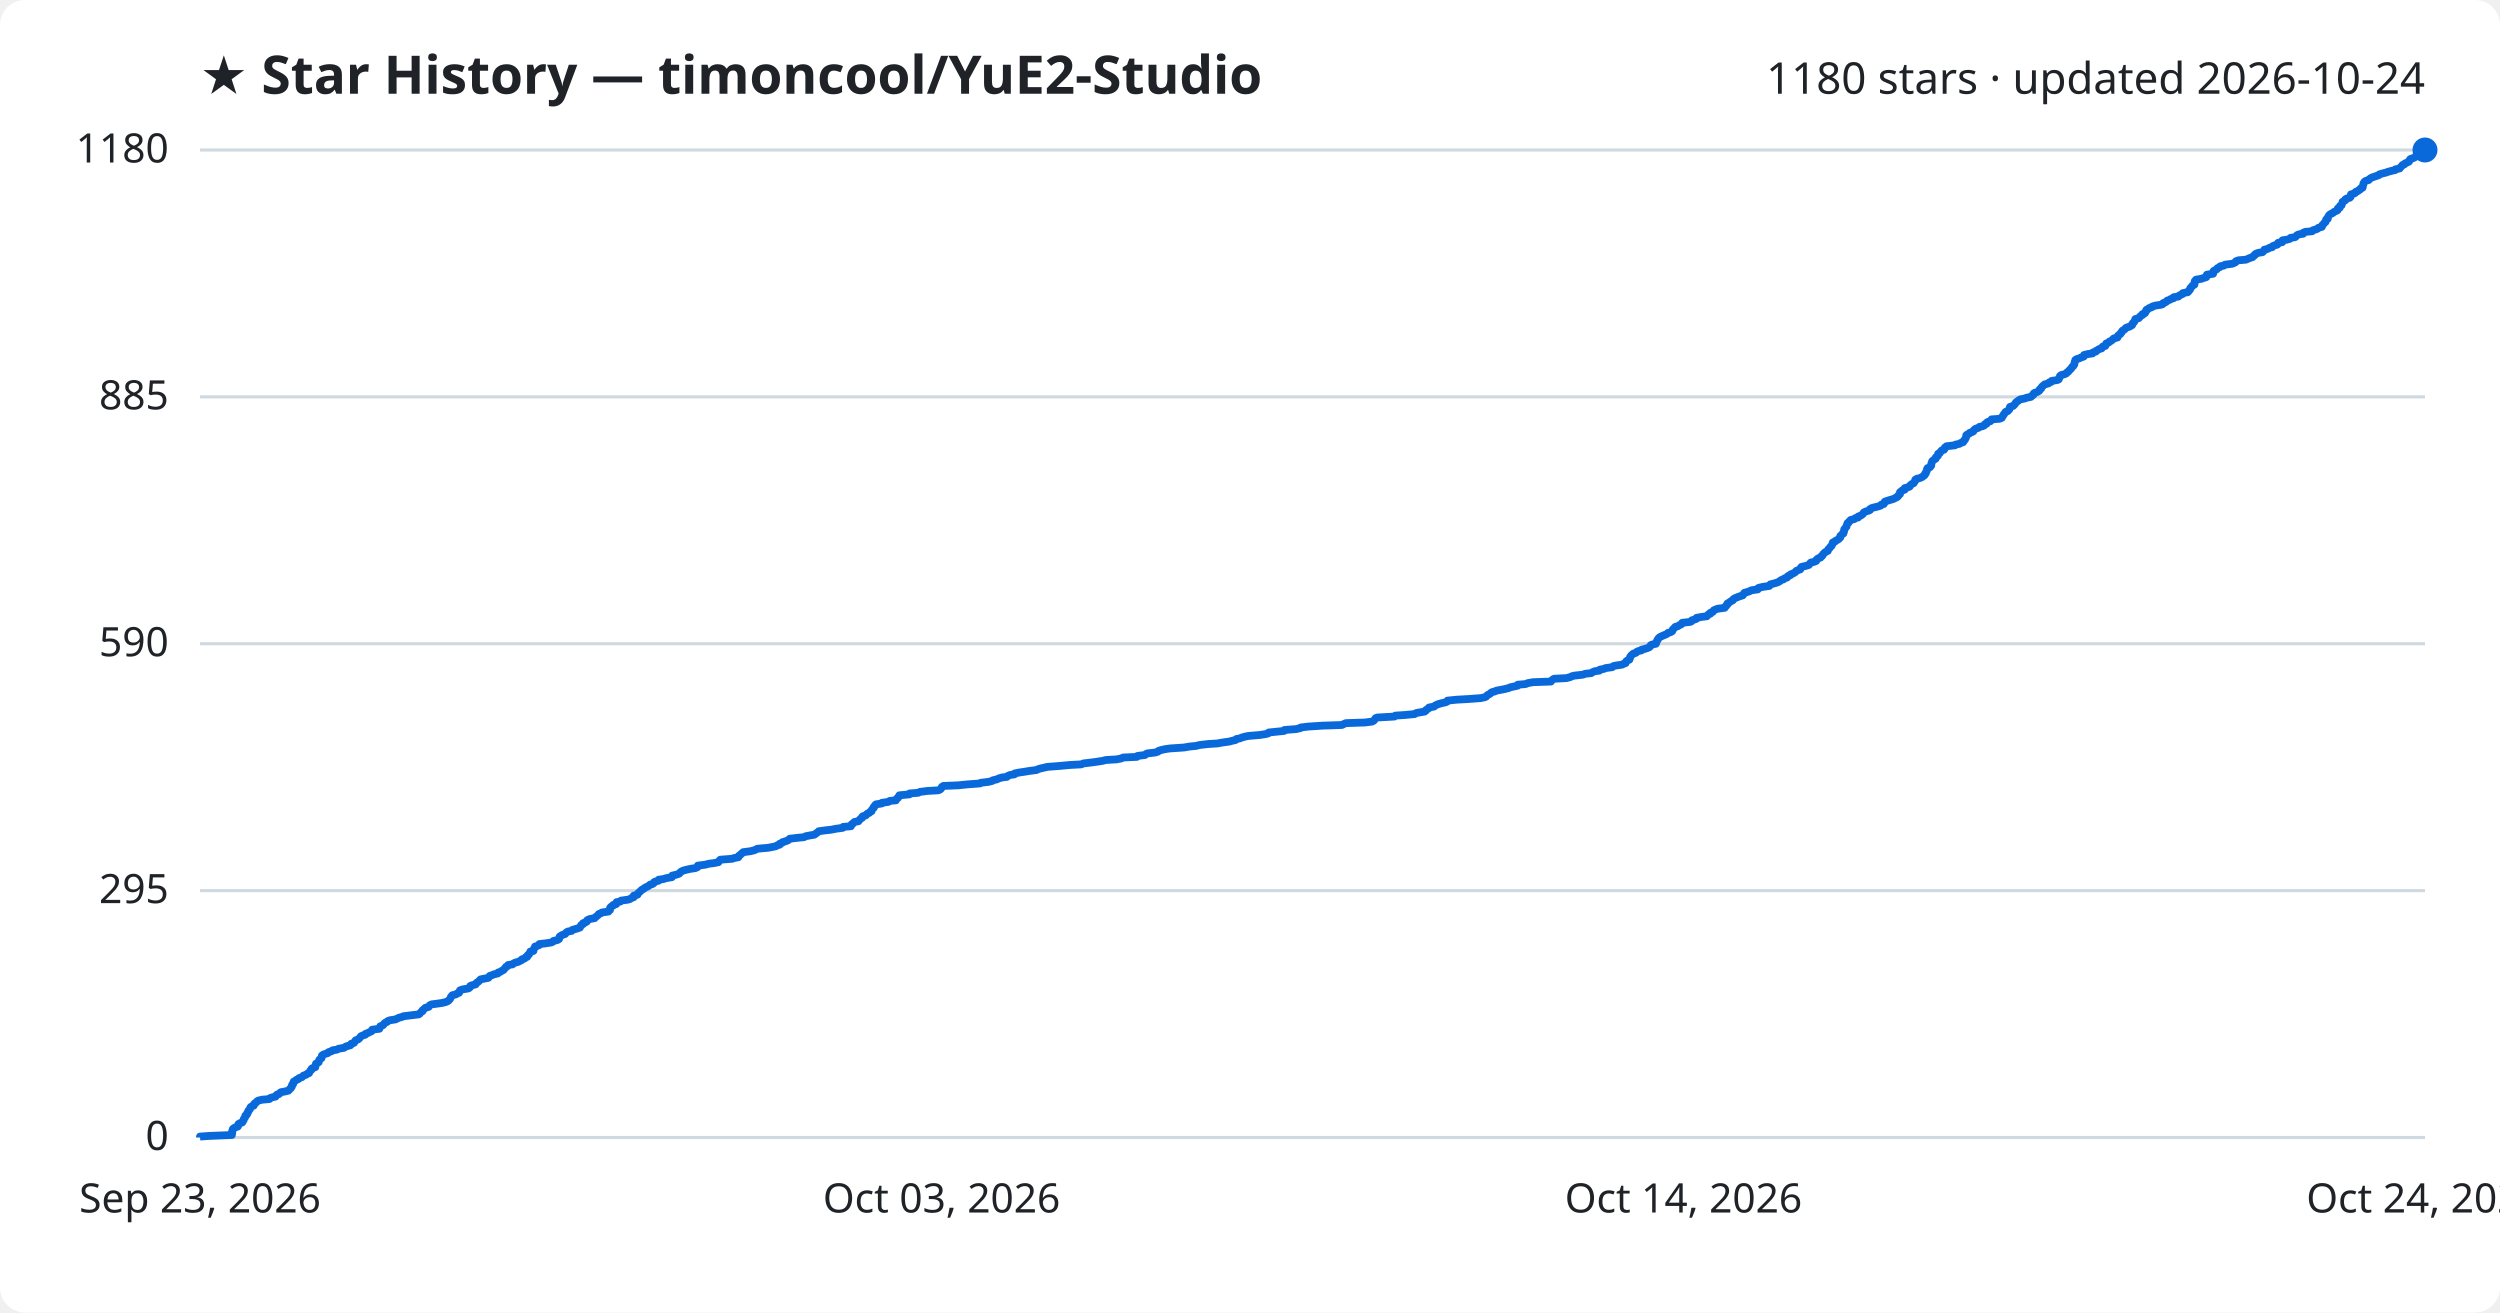
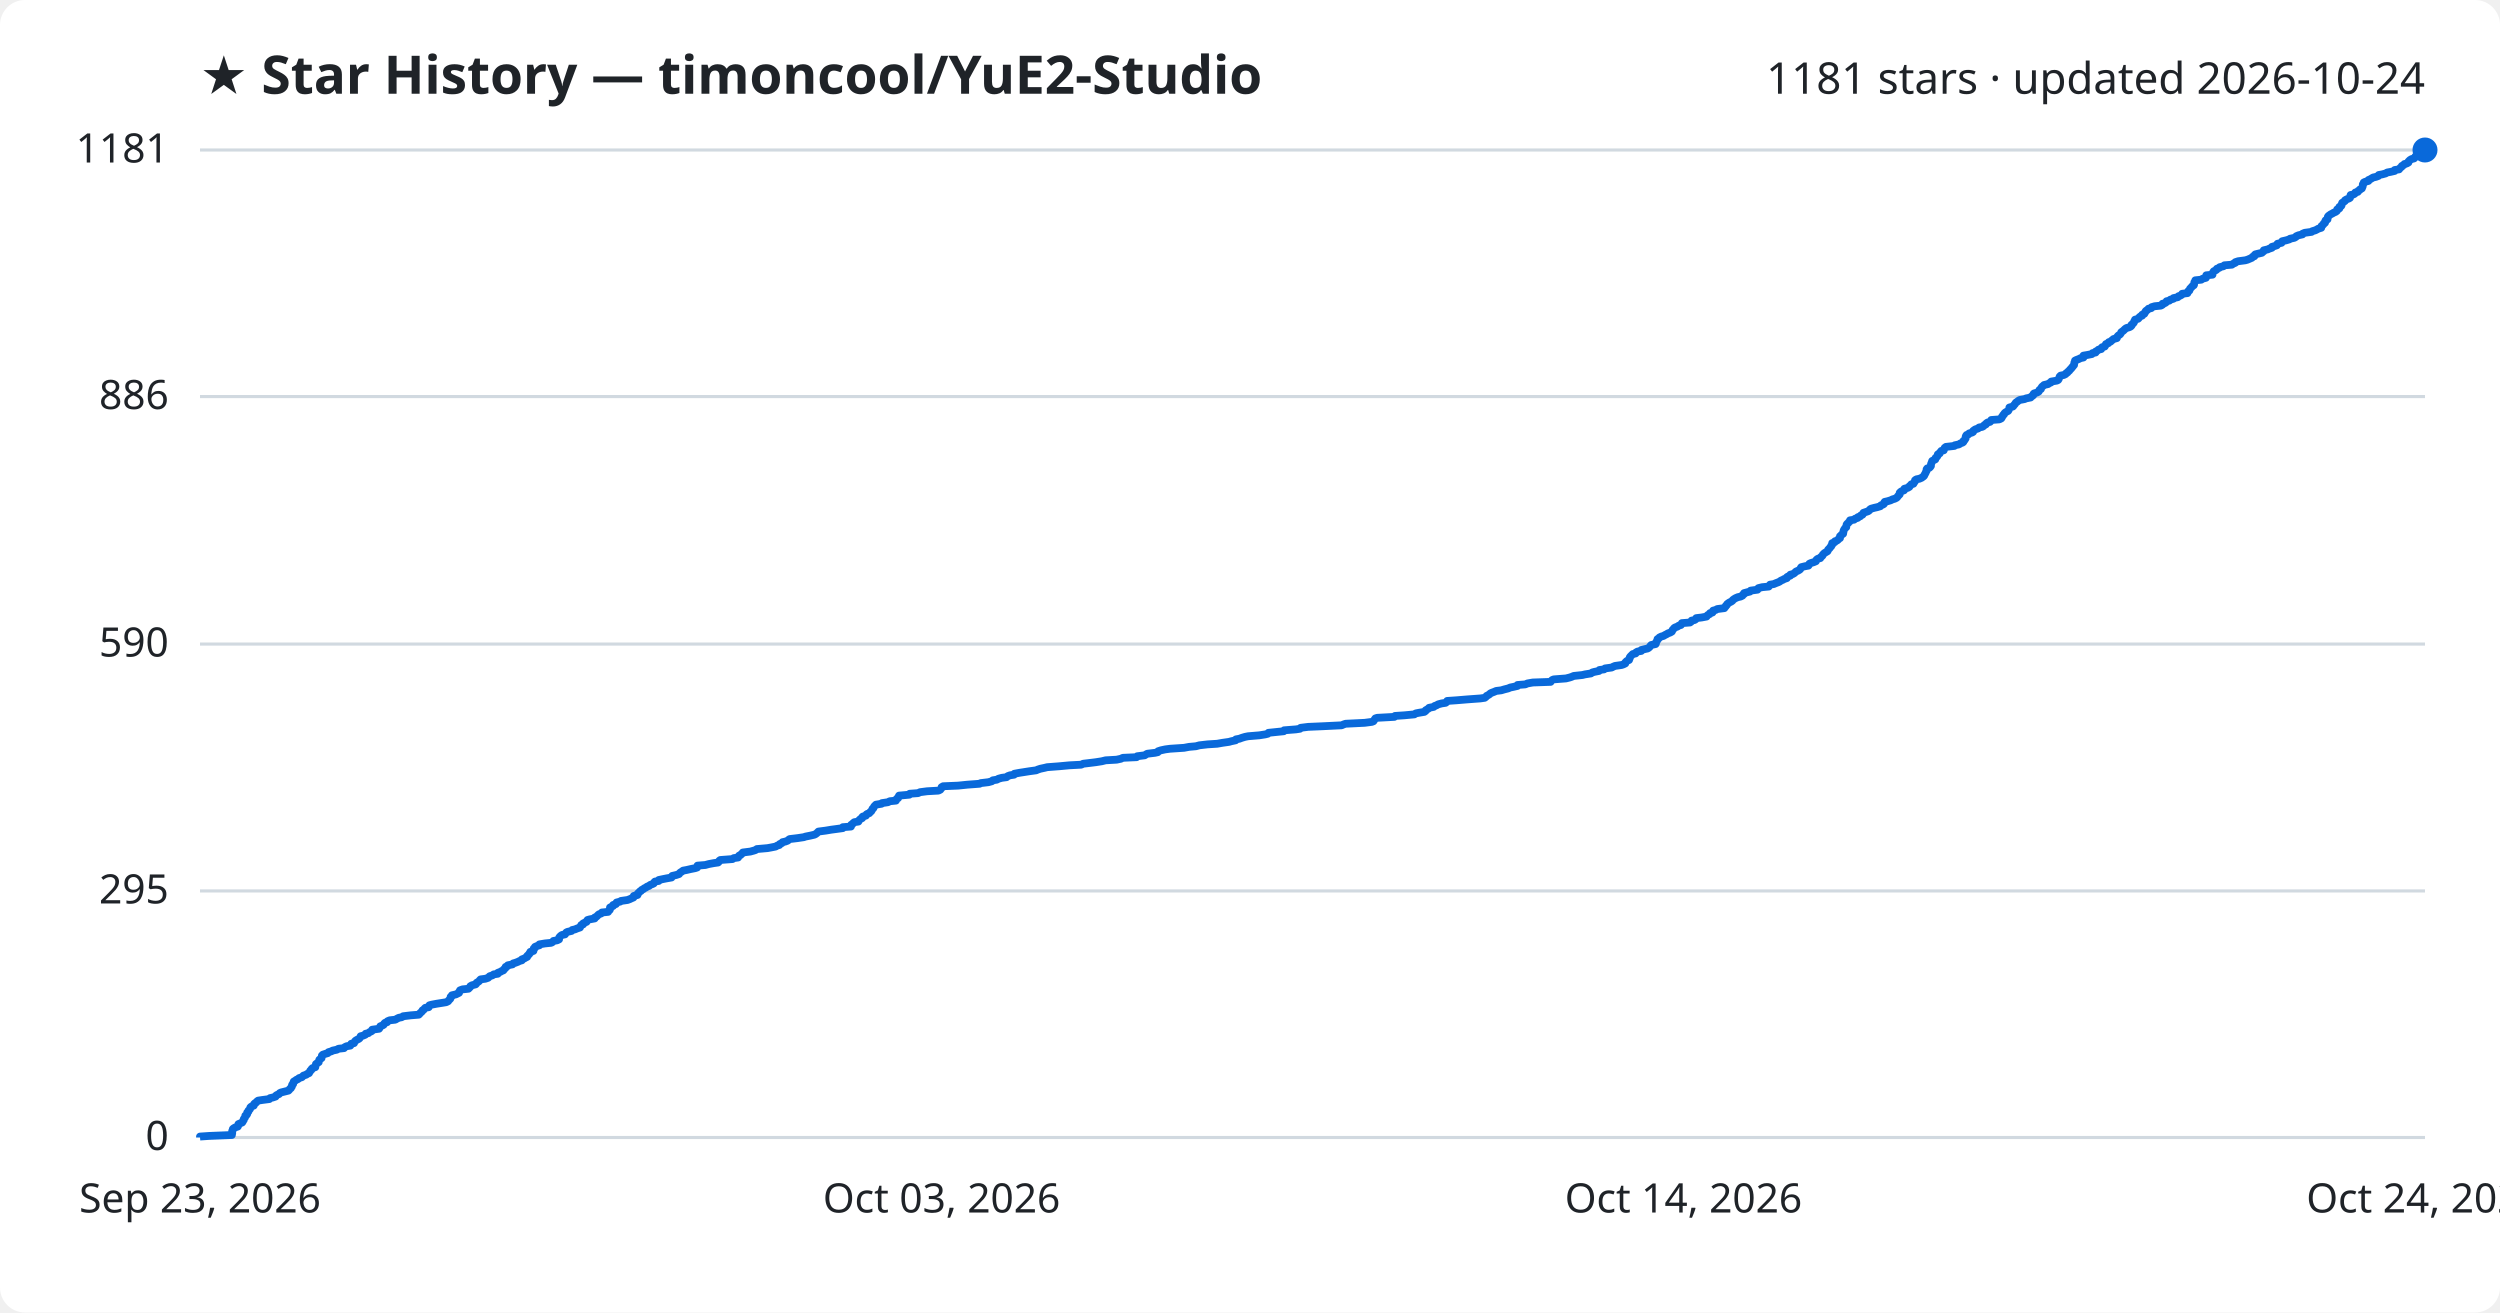
<svg xmlns="http://www.w3.org/2000/svg" viewBox="0 0 800 420" font-family="Segoe UI, sans-serif">
  <rect width="800" height="420" fill="#ffffff" rx="8" />
  <text x="64" y="30" fill="#1f2328" font-size="17" font-weight="700">★ Star History — timoncool/YuE2-Studio</text>
-   <text x="776" y="30" fill="#1f2328" font-size="14" text-anchor="end">1180 stars · updated 2026-10-24</text>
+   <text x="776" y="30" fill="#1f2328" font-size="14" text-anchor="end">1181 stars · updated 2026-10-24</text>
  <line x1="64" y1="364.0" x2="776" y2="364.0" stroke="#d1d9e0" stroke-width="1" />
  <text x="54" y="368.0" fill="#1f2328" font-size="13" text-anchor="end">0</text>
-   <line x1="64" y1="285.0" x2="776" y2="285.0" stroke="#d1d9e0" stroke-width="1" />
-   <text x="54" y="289.0" fill="#1f2328" font-size="13" text-anchor="end">295</text>
-   <line x1="64" y1="206.0" x2="776" y2="206.0" stroke="#d1d9e0" stroke-width="1" />
-   <text x="54" y="210.0" fill="#1f2328" font-size="13" text-anchor="end">590</text>
-   <line x1="64" y1="127.0" x2="776" y2="127.0" stroke="#d1d9e0" stroke-width="1" />
-   <text x="54" y="131.0" fill="#1f2328" font-size="13" text-anchor="end">885</text>
+   <line x1="64" y1="285.1" x2="776" y2="285.1" stroke="#d1d9e0" stroke-width="1" />
+   <text x="54" y="289.1" fill="#1f2328" font-size="13" text-anchor="end">295</text>
+   <line x1="64" y1="206.1" x2="776" y2="206.1" stroke="#d1d9e0" stroke-width="1" />
+   <text x="54" y="210.1" fill="#1f2328" font-size="13" text-anchor="end">590</text>
+   <line x1="64" y1="126.9" x2="776" y2="126.9" stroke="#d1d9e0" stroke-width="1" />
+   <text x="54" y="130.9" fill="#1f2328" font-size="13" text-anchor="end">886</text>
  <line x1="64" y1="48.0" x2="776" y2="48.0" stroke="#d1d9e0" stroke-width="1" />
-   <text x="54" y="52.0" fill="#1f2328" font-size="13" text-anchor="end">1180</text>
-   <path d="M64.0,364.0 L64.0,363.7 L66.9,363.5 L74.2,363.2 L74.2,362.9 L74.3,362.7 L74.3,362.4 L74.3,362.1 L74.3,361.9 L74.5,361.6 L74.5,361.3 L74.7,361.1 L75.2,360.8 L76.1,360.5 L76.2,360.3 L76.2,360.0 L76.3,359.7 L76.8,359.4 L77.5,359.2 L77.7,358.9 L77.8,358.6 L78.0,358.4 L78.0,358.1 L78.2,357.8 L78.4,357.6 L78.5,357.3 L78.5,357.0 L78.9,356.8 L79.1,356.5 L79.1,356.2 L79.2,356.0 L79.5,355.7 L79.5,355.4 L79.7,355.2 L80.0,354.9 L80.1,354.6 L80.1,354.4 L80.4,354.1 L81.2,353.8 L81.3,353.6 L81.3,353.3 L81.6,353.0 L82.0,352.8 L82.2,352.5 L82.6,352.2 L83.9,351.9 L86.2,351.7 L86.4,351.4 L87.3,351.1 L88.2,350.9 L88.3,350.6 L88.6,350.3 L89.3,350.1 L89.5,349.8 L89.9,349.5 L91.1,349.3 L92.3,349.0 L92.6,348.7 L92.7,348.5 L93.1,348.2 L93.2,347.9 L93.4,347.7 L93.4,347.4 L93.5,347.1 L93.8,346.9 L93.8,346.6 L94.0,346.3 L94.0,346.1 L94.6,345.8 L94.9,345.5 L95.5,345.3 L95.7,345.0 L96.6,344.7 L96.8,344.5 L97.1,344.2 L98.0,343.9 L98.3,343.6 L98.9,343.4 L99.0,343.1 L99.2,342.8 L99.3,342.6 L99.7,342.3 L99.7,342.0 L100.0,341.8 L100.9,341.5 L100.9,341.2 L101.0,341.0 L101.1,340.7 L101.1,340.4 L101.5,340.2 L102.0,339.9 L102.0,339.6 L102.1,339.4 L102.2,339.1 L102.6,338.8 L102.9,338.6 L102.9,338.3 L103.0,338.0 L103.0,337.8 L103.4,337.5 L104.2,337.2 L104.9,337.0 L105.1,336.7 L106.1,336.4 L106.4,336.1 L107.8,335.9 L108.3,335.6 L110.1,335.3 L110.3,335.1 L110.9,334.8 L112.1,334.5 L112.3,334.3 L112.4,334.0 L113.3,333.7 L113.4,333.5 L113.6,333.2 L113.8,332.9 L114.4,332.7 L114.9,332.4 L115.1,332.1 L115.3,331.9 L115.5,331.6 L116.2,331.3 L116.9,331.1 L117.0,330.8 L117.9,330.5 L118.2,330.3 L118.9,330.0 L119.1,329.7 L119.1,329.5 L121.4,329.2 L121.5,328.9 L121.6,328.7 L121.7,328.4 L122.5,328.1 L122.8,327.8 L122.9,327.6 L123.2,327.3 L123.9,327.0 L124.0,326.8 L124.7,326.5 L126.6,326.2 L127.0,326.0 L127.6,325.7 L128.7,325.4 L129.1,325.2 L131.5,324.9 L134.0,324.6 L134.3,324.4 L134.5,324.1 L134.8,323.8 L135.2,323.6 L135.2,323.3 L135.6,323.0 L135.8,322.8 L136.1,322.5 L137.2,322.2 L137.3,322.0 L137.5,321.7 L138.1,321.4 L139.7,321.2 L141.7,320.9 L142.8,320.6 L143.4,320.3 L143.6,320.1 L143.9,319.8 L144.1,319.5 L144.2,319.3 L144.3,319.0 L144.6,318.7 L144.7,318.5 L145.9,318.2 L146.3,317.9 L146.9,317.7 L147.0,317.4 L147.1,317.1 L147.2,316.9 L148.1,316.6 L149.9,316.3 L150.2,316.1 L150.5,315.8 L150.5,315.5 L151.0,315.3 L152.2,315.0 L152.4,314.7 L152.5,314.5 L153.0,314.2 L153.3,313.9 L153.5,313.7 L153.8,313.4 L155.3,313.1 L156.3,312.9 L156.5,312.6 L156.7,312.3 L157.6,312.0 L158.0,311.8 L159.3,311.5 L159.4,311.2 L160.1,311.0 L160.5,310.7 L161.1,310.4 L161.3,310.2 L161.5,309.9 L161.8,309.6 L161.9,309.4 L162.5,309.1 L162.6,308.8 L164.0,308.6 L164.3,308.3 L165.0,308.0 L165.8,307.8 L166.4,307.5 L167.0,307.2 L167.0,307.0 L167.9,306.7 L168.1,306.4 L168.7,306.2 L168.7,305.9 L168.9,305.6 L169.3,305.4 L169.4,305.1 L169.7,304.8 L169.7,304.5 L170.7,304.3 L170.7,304.0 L170.8,303.7 L170.9,303.5 L171.2,303.2 L171.2,302.9 L171.9,302.7 L172.6,302.4 L172.6,302.1 L174.4,301.9 L176.4,301.6 L177.0,301.3 L177.1,301.1 L178.4,300.8 L178.9,300.5 L178.9,300.3 L179.0,300.0 L179.1,299.7 L179.4,299.5 L179.9,299.2 L180.8,298.9 L181.0,298.7 L181.2,298.4 L181.7,298.1 L182.9,297.9 L183.1,297.6 L184.1,297.3 L184.8,297.1 L185.6,296.8 L185.7,296.5 L185.9,296.2 L186.0,296.0 L186.6,295.7 L186.6,295.4 L187.3,295.2 L187.8,294.9 L187.8,294.6 L188.0,294.4 L188.7,294.1 L190.3,293.8 L190.4,293.6 L190.8,293.3 L191.2,293.0 L191.4,292.8 L191.6,292.5 L192.4,292.2 L192.6,292.0 L194.7,291.7 L194.8,291.4 L195.2,291.2 L195.2,290.9 L195.2,290.6 L195.3,290.4 L195.6,290.1 L196.2,289.8 L196.2,289.6 L197.2,289.3 L197.2,289.0 L197.3,288.7 L198.5,288.5 L198.7,288.2 L200.9,287.9 L201.6,287.7 L202.0,287.4 L202.8,287.1 L202.8,286.9 L202.8,286.6 L204.0,286.3 L204.1,286.1 L204.2,285.8 L204.6,285.5 L204.8,285.3 L205.1,285.0 L205.4,284.7 L205.9,284.5 L206.2,284.2 L206.7,283.9 L207.2,283.7 L207.7,283.4 L208.0,283.1 L208.8,282.9 L209.2,282.6 L209.3,282.3 L209.7,282.1 L210.8,281.8 L210.8,281.5 L212.3,281.3 L213.2,281.0 L215.0,280.7 L215.1,280.4 L215.1,280.2 L216.4,279.9 L217.3,279.6 L217.5,279.4 L217.7,279.1 L218.2,278.8 L218.6,278.6 L219.7,278.3 L221.1,278.0 L222.5,277.8 L223.2,277.5 L223.2,277.2 L223.3,277.0 L225.7,276.7 L226.8,276.4 L228.4,276.2 L229.9,275.9 L230.1,275.6 L230.2,275.4 L230.5,275.1 L234.4,274.8 L234.8,274.6 L236.3,274.3 L236.4,274.0 L236.5,273.8 L237.0,273.5 L237.2,273.2 L237.7,272.9 L237.8,272.7 L240.1,272.4 L241.3,272.1 L241.8,271.9 L242.3,271.6 L245.7,271.3 L246.8,271.1 L248.3,270.8 L248.7,270.5 L249.5,270.3 L249.5,270.0 L250.3,269.7 L250.4,269.5 L251.4,269.2 L252.2,268.9 L252.4,268.7 L252.7,268.4 L255.2,268.1 L257.3,267.9 L257.8,267.6 L259.4,267.3 L260.6,267.1 L261.0,266.8 L261.4,266.5 L261.7,266.3 L262.0,266.0 L264.2,265.7 L266.0,265.5 L267.5,265.2 L269.7,264.9 L269.8,264.6 L272.3,264.4 L272.4,264.1 L272.5,263.8 L272.9,263.6 L273.1,263.3 L273.5,263.0 L274.7,262.8 L274.9,262.5 L275.2,262.2 L275.4,262.0 L275.9,261.7 L275.9,261.4 L276.1,261.2 L277.1,260.9 L277.3,260.6 L277.5,260.4 L278.2,260.1 L278.4,259.8 L278.9,259.6 L278.9,259.3 L279.1,259.0 L279.3,258.8 L279.6,258.5 L279.6,258.2 L279.9,258.0 L280.0,257.7 L280.3,257.4 L282.2,257.1 L282.2,256.9 L284.3,256.6 L284.7,256.3 L286.7,256.1 L286.8,255.8 L287.0,255.5 L287.4,255.3 L287.5,255.0 L287.7,254.7 L287.8,254.5 L291.0,254.2 L291.1,253.9 L293.8,253.7 L294.4,253.4 L296.8,253.1 L300.3,252.9 L300.9,252.6 L301.2,252.3 L301.3,252.1 L301.4,251.8 L301.9,251.5 L306.7,251.3 L309.6,251.0 L313.6,250.7 L313.8,250.5 L316.3,250.2 L317.5,249.9 L317.7,249.7 L319.0,249.4 L319.6,249.1 L320.6,248.8 L322.2,248.6 L322.5,248.3 L323.2,248.0 L324.6,247.8 L324.7,247.5 L326.2,247.2 L327.6,247.0 L329.4,246.7 L331.7,246.4 L332.0,246.2 L333.0,245.9 L334.3,245.6 L335.2,245.4 L339.1,245.1 L342.3,244.8 L346.0,244.6 L346.7,244.3 L349.2,244.0 L350.7,243.8 L352.7,243.5 L353.9,243.2 L357.3,243.0 L358.8,242.7 L359.4,242.4 L363.8,242.2 L364.0,241.9 L366.4,241.6 L366.7,241.3 L367.1,241.1 L369.7,240.8 L370.6,240.5 L370.7,240.3 L371.6,240.0 L373.0,239.7 L374.4,239.5 L378.9,239.2 L380.6,238.9 L382.7,238.7 L383.9,238.4 L386.5,238.1 L389.6,237.9 L391.2,237.6 L393.4,237.3 L394.1,237.1 L395.4,236.8 L395.6,236.5 L396.7,236.3 L397.4,236.0 L398.5,235.7 L399.5,235.5 L403.1,235.2 L405.0,234.9 L405.8,234.7 L406.0,234.4 L408.9,234.1 L410.9,233.9 L411.0,233.6 L414.8,233.3 L416.1,233.0 L416.2,232.8 L418.7,232.5 L423.3,232.2 L429.4,232.0 L430.0,231.7 L430.7,231.4 L436.8,231.2 L439.1,230.9 L439.6,230.6 L439.8,230.4 L440.0,230.1 L440.2,229.8 L440.8,229.6 L446.2,229.3 L446.5,229.0 L449.5,228.8 L452.7,228.5 L453.1,228.2 L454.1,228.0 L455.9,227.7 L456.3,227.4 L456.3,227.2 L456.8,226.9 L457.3,226.6 L457.3,226.4 L458.9,226.1 L459.2,225.8 L459.8,225.5 L460.3,225.3 L461.4,225.0 L462.7,224.7 L463.1,224.5 L463.2,224.2 L466.1,223.9 L469.7,223.7 L473.8,223.4 L475.2,223.1 L475.6,222.9 L475.8,222.6 L476.2,222.3 L476.7,222.1 L477.0,221.8 L477.4,221.5 L478.2,221.3 L478.9,221.0 L480.5,220.7 L481.5,220.5 L482.7,220.2 L483.4,219.9 L484.4,219.7 L485.7,219.4 L485.7,219.1 L488.2,218.9 L488.9,218.6 L490.6,218.3 L496.3,218.1 L496.5,217.8 L496.8,217.5 L497.3,217.2 L501.2,217.0 L502.4,216.7 L503.0,216.4 L503.8,216.2 L506.5,215.9 L507.3,215.6 L509.2,215.4 L509.6,215.1 L510.3,214.8 L511.8,214.6 L511.9,214.3 L513.4,214.0 L513.7,213.8 L515.9,213.5 L516.2,213.2 L516.9,213.0 L519.0,212.7 L519.6,212.4 L520.2,212.2 L520.3,211.9 L520.4,211.6 L520.7,211.4 L521.4,211.1 L521.4,210.8 L521.6,210.6 L521.6,210.3 L521.8,210.0 L522.0,209.7 L522.3,209.5 L522.6,209.2 L523.5,208.9 L523.6,208.7 L524.1,208.4 L525.3,208.1 L525.3,207.9 L526.5,207.6 L527.4,207.3 L527.8,207.1 L528.1,206.8 L528.2,206.5 L528.5,206.3 L529.9,206.0 L530.0,205.7 L530.0,205.5 L530.2,205.2 L530.3,204.9 L530.5,204.7 L530.6,204.4 L530.9,204.1 L531.1,203.9 L531.7,203.6 L532.4,203.3 L532.9,203.1 L533.5,202.8 L533.8,202.5 L534.6,202.3 L535.1,202.0 L535.2,201.7 L535.3,201.4 L535.6,201.2 L535.8,200.9 L536.1,200.6 L536.9,200.4 L537.3,200.1 L538.0,199.8 L538.2,199.6 L538.3,199.3 L540.9,199.0 L541.3,198.8 L541.4,198.5 L542.4,198.2 L542.9,198.0 L542.9,197.7 L544.6,197.4 L546.2,197.2 L546.4,196.9 L546.7,196.6 L547.3,196.4 L547.3,196.1 L548.1,195.8 L548.2,195.6 L548.4,195.3 L549.1,195.0 L549.6,194.8 L551.9,194.5 L552.0,194.2 L552.4,193.9 L552.4,193.7 L552.8,193.4 L552.8,193.1 L553.2,192.9 L553.6,192.6 L554.1,192.3 L554.5,192.1 L554.6,191.8 L555.0,191.5 L555.5,191.3 L556.2,191.0 L557.1,190.7 L557.7,190.5 L557.8,190.2 L558.2,189.9 L558.2,189.7 L559.3,189.4 L560.1,189.1 L560.4,188.9 L562.5,188.6 L562.5,188.3 L562.8,188.1 L564.1,187.8 L566.2,187.5 L566.3,187.3 L566.5,187.0 L567.7,186.7 L568.4,186.5 L569.2,186.2 L569.6,185.9 L570.0,185.6 L570.7,185.4 L571.0,185.1 L571.9,184.8 L571.9,184.6 L572.2,184.3 L573.0,184.0 L573.0,183.8 L573.8,183.5 L574.3,183.2 L574.6,183.0 L574.8,182.7 L575.5,182.4 L576.1,182.2 L576.2,181.9 L576.3,181.6 L576.5,181.4 L577.8,181.1 L578.8,180.8 L579.0,180.6 L579.2,180.3 L579.5,180.0 L580.5,179.8 L581.2,179.5 L581.2,179.2 L581.4,179.0 L581.8,178.7 L582.6,178.4 L582.7,178.1 L583.1,177.9 L583.3,177.6 L583.4,177.3 L583.7,177.1 L583.9,176.8 L584.4,176.5 L584.9,176.3 L585.0,176.0 L585.1,175.7 L585.4,175.5 L585.6,175.2 L585.8,174.9 L586.1,174.7 L586.2,174.4 L586.4,174.1 L586.4,173.9 L586.5,173.6 L587.2,173.3 L587.3,173.1 L587.9,172.8 L588.4,172.5 L588.5,172.3 L588.9,172.0 L588.9,171.7 L588.9,171.5 L589.3,171.2 L589.5,170.9 L589.9,170.7 L589.9,170.4 L590.1,170.1 L590.1,169.8 L590.1,169.6 L590.2,169.3 L590.5,169.0 L590.6,168.8 L590.9,168.5 L590.9,168.2 L591.0,168.0 L591.1,167.7 L591.2,167.4 L591.6,167.2 L591.7,166.9 L592.1,166.6 L592.2,166.4 L593.4,166.1 L593.7,165.8 L594.6,165.6 L594.6,165.3 L595.4,165.0 L595.7,164.8 L596.1,164.5 L596.3,164.2 L596.4,164.0 L597.0,163.7 L598.0,163.4 L598.4,163.2 L598.4,162.9 L598.9,162.6 L600.0,162.3 L600.9,162.1 L601.8,161.8 L602.0,161.5 L602.8,161.3 L603.0,161.0 L603.0,160.7 L603.2,160.5 L604.1,160.2 L605.1,159.9 L605.8,159.7 L606.4,159.4 L607.0,159.1 L607.3,158.9 L607.4,158.6 L607.8,158.3 L608.0,158.1 L608.0,157.8 L608.0,157.5 L608.3,157.3 L608.6,157.0 L609.5,156.7 L609.5,156.5 L609.5,156.2 L610.6,155.9 L611.1,155.7 L611.2,155.4 L611.5,155.1 L611.8,154.9 L612.4,154.6 L612.5,154.3 L612.8,154.0 L612.9,153.8 L612.9,153.5 L613.4,153.2 L614.3,153.0 L615.0,152.7 L615.4,152.4 L615.7,152.2 L616.0,151.9 L616.0,151.6 L616.3,151.4 L616.3,151.1 L616.5,150.8 L616.6,150.6 L616.6,150.3 L616.7,150.0 L616.8,149.8 L617.6,149.5 L617.8,149.2 L618.0,149.0 L618.0,148.7 L618.0,148.4 L618.1,148.2 L618.2,147.9 L618.3,147.6 L618.5,147.4 L618.9,147.1 L619.4,146.8 L619.4,146.5 L619.5,146.3 L620.0,146.0 L620.2,145.7 L620.2,145.5 L620.2,145.2 L620.8,144.9 L620.9,144.7 L621.1,144.4 L621.4,144.1 L622.1,143.9 L622.3,143.6 L622.3,143.3 L622.5,143.1 L622.9,142.8 L625.6,142.5 L625.7,142.3 L627.1,142.0 L627.5,141.7 L628.2,141.5 L628.4,141.2 L628.5,140.9 L628.8,140.7 L628.9,140.4 L629.1,140.1 L629.1,139.9 L629.2,139.6 L629.2,139.3 L629.4,139.1 L630.1,138.8 L630.3,138.5 L631.2,138.2 L631.5,138.0 L631.6,137.7 L631.9,137.4 L632.2,137.2 L633.1,136.9 L633.4,136.6 L634.4,136.4 L635.0,136.1 L635.1,135.8 L635.7,135.6 L635.7,135.3 L636.1,135.0 L636.9,134.8 L637.2,134.5 L637.3,134.2 L639.9,134.0 L640.6,133.7 L640.7,133.4 L640.8,133.2 L641.1,132.9 L641.2,132.6 L641.4,132.4 L641.6,132.1 L641.8,131.8 L642.4,131.6 L642.7,131.3 L643.0,131.0 L643.0,130.7 L643.1,130.5 L643.2,130.2 L644.2,129.9 L644.4,129.7 L644.7,129.4 L644.9,129.1 L645.0,128.9 L645.3,128.6 L645.8,128.3 L646.0,128.1 L646.5,127.8 L648.0,127.5 L648.4,127.3 L649.9,127.0 L650.1,126.7 L650.5,126.5 L650.8,126.2 L650.8,125.9 L651.1,125.7 L652.0,125.4 L652.5,125.1 L652.7,124.9 L652.7,124.6 L653.2,124.3 L653.2,124.1 L653.4,123.8 L653.7,123.5 L654.0,123.3 L654.3,123.0 L655.5,122.7 L655.7,122.4 L656.4,122.2 L656.5,121.9 L658.4,121.6 L658.8,121.4 L658.9,121.1 L659.0,120.8 L659.2,120.6 L659.2,120.3 L659.6,120.0 L660.5,119.8 L661.2,119.5 L661.4,119.2 L661.8,119.0 L662.0,118.7 L662.3,118.4 L662.5,118.2 L662.8,117.9 L663.0,117.6 L663.1,117.4 L663.5,117.1 L663.6,116.8 L663.8,116.6 L663.8,116.3 L663.9,116.0 L663.9,115.8 L664.1,115.5 L664.1,115.2 L664.6,114.9 L665.3,114.7 L665.9,114.4 L666.8,114.1 L666.8,113.9 L666.9,113.6 L668.1,113.3 L669.6,113.1 L669.7,112.8 L670.7,112.5 L670.7,112.3 L671.3,112.0 L671.7,111.7 L672.5,111.5 L672.6,111.2 L672.9,110.9 L673.7,110.7 L673.8,110.4 L673.9,110.1 L674.0,109.9 L674.8,109.6 L675.0,109.3 L675.5,109.1 L675.9,108.8 L676.2,108.5 L676.4,108.3 L677.6,108.0 L677.6,107.7 L677.7,107.5 L678.0,107.2 L678.5,106.9 L678.6,106.6 L678.9,106.4 L679.0,106.1 L679.2,105.8 L679.6,105.6 L680.0,105.3 L680.2,105.0 L680.6,104.8 L681.5,104.5 L682.0,104.2 L682.3,104.0 L682.3,103.7 L682.5,103.4 L682.8,103.2 L683.0,102.9 L683.1,102.6 L683.3,102.4 L683.3,102.1 L684.4,101.8 L684.6,101.6 L684.8,101.3 L685.1,101.0 L685.6,100.8 L685.6,100.5 L686.4,100.2 L686.4,100.0 L686.7,99.7 L686.7,99.4 L686.9,99.1 L687.4,98.9 L687.7,98.6 L688.6,98.3 L688.7,98.1 L689.7,97.8 L691.6,97.5 L692.1,97.3 L692.2,97.0 L693.0,96.7 L693.3,96.5 L693.5,96.2 L694.4,95.9 L694.6,95.7 L695.6,95.4 L695.6,95.1 L697.1,94.9 L697.3,94.6 L697.9,94.3 L698.4,94.1 L698.5,93.8 L700.1,93.5 L700.3,93.3 L700.4,93.0 L700.8,92.7 L700.8,92.5 L700.9,92.2 L701.2,91.9 L701.4,91.7 L701.6,91.4 L702.2,91.1 L702.2,90.8 L702.3,90.6 L702.3,90.3 L702.3,90.0 L702.7,89.8 L702.7,89.5 L704.5,89.2 L705.0,89.0 L706.0,88.7 L706.1,88.4 L706.1,88.2 L706.2,87.9 L708.2,87.6 L708.2,87.4 L708.2,87.1 L708.3,86.8 L708.5,86.6 L709.2,86.3 L709.5,86.0 L709.6,85.8 L710.3,85.5 L710.5,85.2 L711.6,85.0 L712.0,84.7 L714.3,84.4 L714.8,84.2 L715.4,83.9 L715.5,83.6 L716.3,83.3 L718.7,83.1 L719.4,82.8 L720.1,82.5 L720.8,82.3 L721.0,82.0 L721.5,81.7 L721.5,81.5 L721.9,81.2 L722.7,80.9 L724.0,80.7 L724.3,80.4 L724.6,80.1 L724.6,79.9 L725.8,79.6 L726.2,79.3 L727.1,79.1 L727.2,78.8 L727.9,78.5 L728.7,78.3 L729.0,78.0 L729.0,77.7 L730.3,77.5 L730.3,77.2 L730.4,76.9 L731.8,76.7 L732.8,76.4 L733.0,76.1 L734.4,75.9 L734.8,75.6 L735.0,75.3 L735.6,75.0 L737.0,74.8 L737.0,74.5 L737.7,74.2 L739.9,74.0 L740.1,73.7 L741.1,73.4 L741.6,73.2 L741.9,72.9 L743.0,72.6 L743.0,72.4 L743.1,72.1 L743.4,71.8 L743.6,71.6 L743.8,71.3 L744.2,71.0 L744.2,70.8 L744.3,70.5 L744.4,70.2 L744.9,70.0 L744.9,69.7 L745.0,69.4 L745.1,69.2 L745.3,68.9 L745.6,68.6 L746.0,68.4 L746.6,68.1 L746.9,67.8 L747.6,67.5 L748.0,67.3 L748.1,67.0 L748.1,66.7 L748.7,66.5 L748.8,66.2 L748.8,65.9 L749.3,65.7 L749.4,65.4 L749.5,65.1 L749.6,64.9 L749.6,64.6 L750.1,64.3 L750.5,64.1 L750.5,63.8 L751.0,63.5 L751.9,63.3 L752.2,63.0 L752.2,62.7 L752.3,62.5 L752.3,62.2 L753.4,61.9 L753.7,61.7 L753.8,61.4 L754.6,61.1 L754.7,60.9 L755.3,60.6 L755.4,60.3 L756.0,60.1 L756.1,59.8 L756.1,59.5 L756.2,59.2 L756.3,59.0 L756.3,58.7 L756.5,58.4 L756.6,58.2 L757.0,57.9 L758.0,57.6 L758.1,57.4 L758.5,57.1 L759.0,56.8 L759.6,56.6 L760.5,56.3 L761.3,56.0 L761.4,55.8 L762.4,55.5 L763.6,55.2 L764.1,55.0 L765.2,54.7 L766.5,54.4 L766.5,54.2 L767.9,53.9 L768.1,53.6 L768.3,53.4 L768.6,53.1 L768.8,52.8 L769.4,52.6 L769.6,52.3 L770.3,52.0 L770.9,51.7 L770.9,51.5 L771.1,51.2 L771.3,50.9 L771.9,50.7 L772.7,50.4 L773.0,50.1 L773.1,49.9 L773.3,49.6 L773.7,49.3 L774.8,49.1 L774.9,48.8 L775.5,48.5 L775.9,48.3 L776.0,48.0 L776.0,48.0" fill="none" stroke="#0969da" stroke-width="2.5" stroke-linejoin="round" />
+   <text x="54" y="52.0" fill="#1f2328" font-size="13" text-anchor="end">1181</text>
+   <path d="M64.0,364.0 L64.0,363.7 L66.9,363.5 L74.2,363.2 L74.2,362.9 L74.3,362.7 L74.3,362.4 L74.3,362.1 L74.3,361.9 L74.5,361.6 L74.5,361.3 L74.7,361.1 L75.2,360.8 L76.1,360.5 L76.2,360.3 L76.2,360.0 L76.3,359.7 L76.8,359.5 L77.5,359.2 L77.7,358.9 L77.8,358.6 L78.0,358.4 L78.0,358.1 L78.2,357.8 L78.4,357.6 L78.5,357.3 L78.5,357.0 L78.9,356.8 L79.1,356.5 L79.1,356.2 L79.1,356.0 L79.5,355.7 L79.5,355.4 L79.7,355.2 L80.0,354.9 L80.1,354.6 L80.1,354.4 L80.4,354.1 L81.2,353.8 L81.3,353.6 L81.3,353.3 L81.6,353.0 L82.0,352.8 L82.2,352.5 L82.6,352.2 L83.9,352.0 L86.2,351.7 L86.4,351.4 L87.3,351.2 L88.2,350.9 L88.3,350.6 L88.6,350.4 L89.3,350.1 L89.5,349.8 L89.9,349.6 L91.1,349.3 L92.3,349.0 L92.6,348.7 L92.7,348.5 L93.1,348.2 L93.2,347.9 L93.4,347.7 L93.4,347.4 L93.5,347.1 L93.8,346.9 L93.8,346.6 L94.0,346.3 L94.0,346.1 L94.5,345.8 L94.9,345.5 L95.4,345.3 L95.7,345.0 L96.6,344.7 L96.8,344.5 L97.1,344.2 L98.0,343.9 L98.2,343.7 L98.9,343.4 L99.0,343.1 L99.2,342.9 L99.3,342.6 L99.7,342.3 L99.7,342.1 L100.0,341.8 L100.9,341.5 L100.9,341.3 L101.0,341.0 L101.1,340.7 L101.1,340.5 L101.5,340.2 L102.0,339.9 L102.0,339.7 L102.1,339.4 L102.2,339.1 L102.6,338.8 L102.9,338.6 L102.9,338.3 L103.0,338.0 L103.0,337.8 L103.3,337.5 L104.2,337.2 L104.9,337.0 L105.1,336.7 L106.1,336.4 L106.4,336.2 L107.8,335.9 L108.3,335.6 L110.1,335.4 L110.3,335.1 L110.9,334.8 L112.1,334.6 L112.3,334.3 L112.4,334.0 L113.3,333.8 L113.4,333.5 L113.6,333.2 L113.8,333.0 L114.3,332.7 L114.9,332.4 L115.1,332.2 L115.3,331.9 L115.4,331.6 L116.2,331.4 L116.9,331.1 L117.0,330.8 L117.9,330.6 L118.2,330.3 L118.9,330.0 L119.1,329.8 L119.1,329.5 L121.3,329.2 L121.5,328.9 L121.6,328.7 L121.7,328.4 L122.5,328.1 L122.8,327.9 L122.9,327.6 L123.2,327.3 L123.9,327.1 L124.0,326.8 L124.7,326.5 L126.5,326.3 L127.0,326.0 L127.6,325.7 L128.6,325.5 L129.0,325.2 L131.5,324.9 L134.0,324.7 L134.3,324.4 L134.5,324.1 L134.8,323.9 L135.1,323.6 L135.2,323.3 L135.6,323.1 L135.8,322.8 L136.1,322.5 L137.2,322.3 L137.3,322.0 L137.4,321.7 L138.1,321.5 L139.7,321.2 L141.6,320.9 L142.8,320.7 L143.4,320.4 L143.6,320.1 L143.8,319.9 L144.1,319.6 L144.2,319.3 L144.2,319.0 L144.6,318.8 L144.6,318.5 L145.9,318.2 L146.3,318.0 L146.9,317.7 L146.9,317.4 L147.1,317.2 L147.2,316.9 L148.0,316.6 L149.9,316.4 L150.2,316.1 L150.5,315.8 L150.5,315.6 L151.0,315.3 L152.2,315.0 L152.4,314.8 L152.5,314.5 L153.0,314.2 L153.3,314.0 L153.5,313.7 L153.8,313.4 L155.3,313.2 L156.2,312.9 L156.5,312.6 L156.7,312.4 L157.6,312.1 L158.0,311.8 L159.3,311.6 L159.3,311.3 L160.1,311.0 L160.4,310.8 L161.1,310.5 L161.2,310.2 L161.5,310.0 L161.8,309.7 L161.8,309.4 L162.5,309.1 L162.5,308.9 L164.0,308.6 L164.2,308.3 L164.9,308.1 L165.7,307.8 L166.3,307.5 L167.0,307.3 L167.0,307.0 L167.8,306.7 L168.1,306.5 L168.7,306.2 L168.7,305.9 L168.9,305.7 L169.3,305.4 L169.4,305.1 L169.7,304.9 L169.7,304.6 L170.7,304.3 L170.7,304.1 L170.8,303.8 L170.8,303.5 L171.2,303.3 L171.2,303.0 L171.9,302.7 L172.6,302.5 L172.6,302.2 L174.4,301.9 L176.4,301.7 L176.9,301.4 L177.1,301.1 L178.3,300.9 L178.9,300.6 L178.9,300.3 L178.9,300.1 L179.1,299.8 L179.4,299.5 L179.8,299.2 L180.8,299.0 L181.0,298.7 L181.2,298.4 L181.6,298.2 L182.9,297.9 L183.1,297.6 L184.0,297.4 L184.7,297.1 L185.6,296.8 L185.6,296.6 L185.9,296.3 L186.0,296.0 L186.6,295.8 L186.6,295.5 L187.2,295.2 L187.7,295.0 L187.8,294.7 L188.0,294.4 L188.7,294.2 L190.3,293.9 L190.3,293.6 L190.8,293.4 L191.1,293.1 L191.4,292.8 L191.6,292.6 L192.4,292.3 L192.6,292.0 L194.6,291.8 L194.7,291.5 L195.1,291.2 L195.2,291.0 L195.2,290.7 L195.2,290.4 L195.6,290.2 L196.2,289.9 L196.2,289.6 L197.1,289.3 L197.2,289.1 L197.3,288.8 L198.5,288.5 L198.7,288.3 L200.8,288.0 L201.6,287.7 L202.0,287.5 L202.7,287.2 L202.8,286.9 L202.8,286.7 L204.0,286.4 L204.1,286.1 L204.1,285.9 L204.5,285.6 L204.7,285.3 L205.1,285.1 L205.3,284.8 L205.9,284.5 L206.1,284.3 L206.7,284.0 L207.1,283.7 L207.7,283.5 L208.0,283.2 L208.8,282.9 L209.2,282.7 L209.3,282.4 L209.6,282.1 L210.8,281.9 L210.8,281.6 L212.2,281.3 L213.2,281.1 L214.9,280.8 L215.0,280.5 L215.1,280.3 L216.4,280.0 L217.3,279.7 L217.5,279.4 L217.7,279.2 L218.2,278.9 L218.6,278.6 L219.7,278.4 L221.0,278.1 L222.5,277.8 L223.1,277.6 L223.2,277.3 L223.2,277.0 L225.7,276.8 L226.8,276.5 L228.4,276.2 L229.8,276.0 L230.1,275.7 L230.2,275.4 L230.5,275.2 L234.4,274.9 L234.8,274.6 L236.2,274.4 L236.3,274.1 L236.5,273.8 L237.0,273.6 L237.2,273.3 L237.7,273.0 L237.7,272.8 L240.1,272.5 L241.2,272.2 L241.8,272.0 L242.2,271.7 L245.6,271.4 L246.7,271.2 L248.2,270.9 L248.7,270.6 L249.4,270.4 L249.5,270.1 L250.2,269.8 L250.4,269.5 L251.3,269.3 L252.1,269.0 L252.4,268.7 L252.7,268.5 L255.2,268.2 L257.2,267.9 L257.8,267.7 L259.3,267.4 L260.6,267.1 L261.0,266.9 L261.4,266.6 L261.7,266.3 L261.9,266.1 L264.2,265.8 L266.0,265.5 L267.5,265.3 L269.7,265.0 L269.7,264.7 L272.3,264.5 L272.4,264.2 L272.4,263.9 L272.8,263.7 L273.0,263.4 L273.4,263.1 L274.7,262.9 L274.8,262.6 L275.1,262.3 L275.3,262.1 L275.9,261.8 L275.9,261.5 L276.1,261.3 L277.1,261.0 L277.2,260.7 L277.4,260.5 L278.2,260.2 L278.4,259.9 L278.8,259.6 L278.9,259.4 L279.1,259.1 L279.2,258.8 L279.5,258.6 L279.6,258.3 L279.8,258.0 L280.0,257.8 L280.3,257.5 L282.1,257.2 L282.2,257.0 L284.2,256.7 L284.7,256.4 L286.7,256.2 L286.7,255.9 L287.0,255.6 L287.4,255.4 L287.4,255.1 L287.7,254.8 L287.7,254.6 L291.0,254.3 L291.1,254.0 L293.8,253.8 L294.4,253.5 L296.7,253.2 L300.3,253.0 L300.9,252.7 L301.1,252.4 L301.3,252.2 L301.3,251.9 L301.8,251.6 L306.6,251.4 L309.5,251.1 L313.5,250.8 L313.8,250.6 L316.3,250.3 L317.4,250.0 L317.7,249.7 L319.0,249.5 L319.5,249.2 L320.6,248.9 L322.1,248.7 L322.4,248.4 L323.2,248.1 L324.5,247.9 L324.6,247.6 L326.2,247.3 L327.5,247.1 L329.4,246.8 L331.6,246.5 L332.0,246.3 L332.9,246.0 L334.3,245.7 L335.1,245.5 L339.0,245.2 L342.2,244.9 L346.0,244.7 L346.6,244.4 L349.1,244.1 L350.7,243.9 L352.6,243.6 L353.8,243.3 L357.3,243.1 L358.7,242.8 L359.3,242.5 L363.7,242.3 L363.9,242.0 L366.3,241.7 L366.6,241.5 L367.1,241.2 L369.6,240.9 L370.5,240.7 L370.6,240.4 L371.5,240.1 L372.9,239.8 L374.4,239.6 L378.9,239.3 L380.5,239.0 L382.7,238.8 L383.8,238.5 L386.4,238.2 L389.5,238.0 L391.2,237.7 L393.3,237.4 L394.0,237.2 L395.4,236.9 L395.5,236.6 L396.6,236.4 L397.4,236.1 L398.4,235.8 L399.4,235.6 L403.0,235.3 L404.9,235.0 L405.7,234.8 L405.9,234.5 L408.8,234.2 L410.8,234.0 L410.9,233.7 L414.7,233.4 L416.0,233.2 L416.2,232.9 L418.6,232.6 L423.2,232.4 L429.3,232.1 L430.0,231.8 L430.6,231.6 L436.7,231.3 L439.0,231.0 L439.5,230.8 L439.7,230.5 L439.9,230.2 L440.1,229.9 L440.7,229.7 L446.2,229.4 L446.4,229.1 L449.4,228.9 L452.6,228.6 L453.0,228.3 L454.0,228.1 L455.8,227.8 L456.2,227.5 L456.2,227.3 L456.7,227.0 L457.2,226.7 L457.3,226.5 L458.8,226.2 L459.1,225.9 L459.7,225.7 L460.2,225.4 L461.3,225.1 L462.6,224.9 L463.0,224.6 L463.1,224.3 L466.0,224.1 L469.6,223.8 L473.7,223.5 L475.1,223.3 L475.5,223.0 L475.7,222.7 L476.1,222.5 L476.6,222.2 L476.9,221.9 L477.3,221.7 L478.1,221.4 L478.8,221.1 L480.4,220.9 L481.4,220.6 L482.6,220.3 L483.3,220.0 L484.3,219.8 L485.6,219.5 L485.6,219.2 L488.1,219.0 L488.8,218.7 L490.5,218.4 L496.2,218.2 L496.4,217.9 L496.7,217.6 L497.2,217.4 L501.1,217.1 L502.3,216.8 L502.9,216.6 L503.6,216.3 L506.4,216.0 L507.2,215.8 L509.1,215.5 L509.5,215.2 L510.2,215.0 L511.7,214.7 L511.8,214.4 L513.3,214.2 L513.6,213.9 L515.8,213.6 L516.1,213.4 L516.8,213.1 L518.9,212.8 L519.5,212.6 L520.1,212.3 L520.1,212.0 L520.3,211.8 L520.6,211.5 L521.3,211.2 L521.3,211.0 L521.5,210.7 L521.5,210.4 L521.7,210.1 L521.9,209.9 L522.2,209.6 L522.5,209.3 L523.4,209.1 L523.5,208.8 L524.0,208.5 L525.2,208.3 L525.2,208.0 L526.4,207.7 L527.3,207.5 L527.7,207.2 L528.0,206.9 L528.1,206.7 L528.4,206.4 L529.8,206.1 L529.9,205.9 L529.9,205.6 L530.1,205.3 L530.2,205.1 L530.4,204.8 L530.4,204.5 L530.8,204.3 L531.0,204.0 L531.6,203.7 L532.3,203.5 L532.8,203.2 L533.4,202.9 L533.7,202.7 L534.5,202.4 L535.0,202.1 L535.1,201.9 L535.2,201.6 L535.5,201.3 L535.7,201.0 L536.0,200.8 L536.8,200.5 L537.2,200.2 L537.9,200.0 L538.1,199.7 L538.2,199.4 L540.8,199.2 L541.2,198.9 L541.3,198.6 L542.3,198.4 L542.7,198.1 L542.8,197.8 L544.5,197.6 L546.1,197.3 L546.3,197.0 L546.5,196.8 L547.1,196.5 L547.2,196.2 L548.0,196.0 L548.1,195.7 L548.2,195.4 L549.0,195.2 L549.5,194.9 L551.8,194.6 L551.8,194.4 L552.2,194.1 L552.3,193.8 L552.6,193.6 L552.7,193.3 L553.1,193.0 L553.4,192.8 L554.0,192.5 L554.4,192.2 L554.5,192.0 L554.9,191.7 L555.4,191.4 L556.1,191.1 L557.0,190.9 L557.6,190.6 L557.7,190.3 L558.1,190.1 L558.1,189.8 L559.2,189.5 L560.0,189.3 L560.2,189.0 L562.4,188.7 L562.4,188.5 L562.7,188.2 L563.9,187.9 L566.0,187.7 L566.2,187.4 L566.4,187.1 L567.6,186.9 L568.3,186.6 L569.1,186.3 L569.5,186.1 L569.9,185.8 L570.6,185.5 L570.9,185.3 L571.8,185.0 L571.8,184.7 L572.1,184.5 L572.9,184.2 L572.9,183.9 L573.7,183.7 L574.2,183.4 L574.5,183.1 L574.7,182.9 L575.4,182.6 L575.9,182.3 L576.1,182.1 L576.2,181.8 L576.4,181.5 L577.6,181.2 L578.7,181.0 L578.9,180.7 L579.0,180.4 L579.4,180.2 L580.4,179.9 L581.1,179.6 L581.1,179.4 L581.3,179.1 L581.7,178.8 L582.5,178.6 L582.6,178.3 L583.0,178.0 L583.2,177.8 L583.3,177.5 L583.6,177.2 L583.8,177.0 L584.3,176.7 L584.8,176.4 L584.9,176.2 L585.0,175.9 L585.3,175.6 L585.5,175.4 L585.7,175.1 L586.0,174.8 L586.0,174.6 L586.3,174.3 L586.3,174.0 L586.3,173.8 L587.1,173.5 L587.2,173.2 L587.8,173.0 L588.2,172.7 L588.4,172.4 L588.8,172.2 L588.8,171.9 L588.8,171.6 L589.2,171.3 L589.3,171.1 L589.8,170.8 L589.8,170.5 L589.9,170.3 L589.9,170.0 L590.0,169.7 L590.1,169.5 L590.3,169.2 L590.5,168.9 L590.8,168.7 L590.8,168.4 L590.9,168.1 L590.9,167.9 L591.1,167.6 L591.5,167.3 L591.6,167.1 L592.0,166.8 L592.0,166.5 L593.3,166.3 L593.6,166.0 L594.5,165.7 L594.5,165.5 L595.3,165.2 L595.5,164.9 L596.0,164.7 L596.2,164.4 L596.3,164.1 L596.9,163.9 L597.8,163.6 L598.2,163.3 L598.3,163.1 L598.7,162.8 L599.8,162.5 L600.7,162.3 L601.7,162.0 L601.9,161.7 L602.7,161.4 L602.9,161.2 L602.9,160.9 L603.1,160.6 L604.0,160.4 L605.0,160.1 L605.6,159.8 L606.3,159.6 L606.9,159.3 L607.2,159.0 L607.3,158.8 L607.6,158.5 L607.9,158.2 L607.9,158.0 L607.9,157.7 L608.2,157.4 L608.5,157.2 L609.3,156.9 L609.4,156.6 L609.4,156.4 L610.5,156.1 L611.0,155.8 L611.0,155.6 L611.4,155.3 L611.6,155.0 L612.3,154.8 L612.4,154.5 L612.7,154.2 L612.8,154.0 L612.8,153.7 L613.2,153.4 L614.2,153.2 L614.9,152.9 L615.3,152.6 L615.6,152.4 L615.8,152.1 L615.9,151.8 L616.1,151.5 L616.2,151.3 L616.3,151.0 L616.5,150.7 L616.5,150.5 L616.5,150.2 L616.7,149.9 L617.4,149.7 L617.7,149.4 L617.9,149.1 L617.9,148.9 L617.9,148.6 L618.0,148.3 L618.1,148.1 L618.2,147.8 L618.3,147.5 L618.7,147.3 L619.3,147.0 L619.3,146.7 L619.4,146.5 L619.8,146.2 L620.0,145.9 L620.1,145.7 L620.1,145.4 L620.7,145.1 L620.7,144.9 L621.0,144.6 L621.2,144.3 L622.0,144.1 L622.1,143.8 L622.2,143.5 L622.3,143.3 L622.7,143.0 L625.4,142.7 L625.5,142.5 L626.9,142.2 L627.3,141.9 L628.1,141.6 L628.3,141.4 L628.3,141.1 L628.7,140.8 L628.8,140.6 L629.0,140.3 L629.0,140.0 L629.0,139.8 L629.1,139.5 L629.3,139.2 L629.9,139.0 L630.1,138.7 L631.1,138.4 L631.4,138.2 L631.4,137.9 L631.8,137.6 L632.1,137.4 L633.0,137.1 L633.3,136.8 L634.3,136.6 L634.8,136.3 L635.0,136.0 L635.5,135.8 L635.6,135.5 L636.0,135.2 L636.8,135.0 L637.1,134.7 L637.2,134.4 L639.8,134.2 L640.4,133.9 L640.6,133.6 L640.6,133.4 L640.9,133.1 L641.0,132.8 L641.3,132.6 L641.4,132.3 L641.7,132.0 L642.2,131.7 L642.6,131.5 L642.8,131.2 L642.9,130.9 L643.0,130.7 L643.0,130.4 L644.1,130.1 L644.3,129.9 L644.5,129.6 L644.8,129.3 L644.9,129.1 L645.1,128.8 L645.6,128.5 L645.8,128.3 L646.3,128.0 L647.9,127.7 L648.3,127.5 L649.8,127.2 L650.0,126.9 L650.4,126.7 L650.7,126.4 L650.7,126.1 L650.9,125.9 L651.9,125.6 L652.4,125.3 L652.5,125.1 L652.6,124.8 L653.1,124.5 L653.1,124.3 L653.3,124.0 L653.5,123.7 L653.8,123.5 L654.1,123.2 L655.4,122.9 L655.6,122.7 L656.3,122.4 L656.4,122.1 L658.2,121.8 L658.6,121.6 L658.8,121.3 L658.9,121.0 L659.0,120.8 L659.1,120.5 L659.4,120.2 L660.4,120.0 L661.0,119.7 L661.2,119.4 L661.6,119.2 L661.8,118.9 L662.2,118.6 L662.3,118.4 L662.6,118.1 L662.9,117.8 L663.0,117.6 L663.3,117.3 L663.5,117.0 L663.7,116.8 L663.7,116.5 L663.8,116.2 L663.8,116.0 L664.0,115.7 L664.0,115.4 L664.4,115.2 L665.2,114.9 L665.8,114.6 L666.7,114.4 L666.7,114.1 L666.7,113.8 L667.9,113.6 L669.4,113.3 L669.6,113.0 L670.6,112.8 L670.6,112.5 L671.2,112.2 L671.5,111.9 L672.4,111.7 L672.4,111.4 L672.7,111.1 L673.5,110.9 L673.7,110.6 L673.8,110.3 L673.9,110.1 L674.7,109.8 L674.8,109.5 L675.4,109.3 L675.7,109.0 L676.1,108.7 L676.3,108.5 L677.4,108.2 L677.4,107.9 L677.6,107.7 L677.8,107.4 L678.3,107.1 L678.5,106.9 L678.7,106.6 L678.8,106.3 L679.1,106.1 L679.5,105.8 L679.8,105.5 L680.0,105.3 L680.4,105.0 L681.4,104.7 L681.8,104.5 L682.1,104.2 L682.1,103.9 L682.4,103.7 L682.7,103.4 L682.9,103.1 L682.9,102.9 L683.1,102.6 L683.2,102.3 L684.2,102.0 L684.4,101.8 L684.6,101.5 L685.0,101.2 L685.5,101.0 L685.5,100.7 L686.2,100.4 L686.2,100.2 L686.5,99.9 L686.6,99.6 L686.8,99.4 L687.3,99.1 L687.5,98.8 L688.4,98.6 L688.5,98.3 L689.5,98.0 L691.5,97.8 L692.0,97.5 L692.0,97.2 L692.8,97.0 L693.2,96.7 L693.3,96.4 L694.2,96.2 L694.5,95.9 L695.5,95.6 L695.5,95.4 L696.9,95.1 L697.1,94.8 L697.7,94.6 L698.2,94.3 L698.3,94.0 L700.0,93.8 L700.1,93.5 L700.2,93.2 L700.6,93.0 L700.7,92.7 L700.8,92.4 L701.1,92.1 L701.3,91.9 L701.5,91.6 L702.0,91.3 L702.1,91.1 L702.1,90.8 L702.2,90.5 L702.2,90.3 L702.5,90.0 L702.5,89.7 L704.4,89.5 L704.8,89.2 L705.9,88.9 L705.9,88.7 L706.0,88.4 L706.0,88.1 L708.0,87.9 L708.0,87.6 L708.1,87.3 L708.2,87.1 L708.4,86.8 L709.0,86.5 L709.3,86.3 L709.4,86.0 L710.2,85.7 L710.3,85.5 L711.5,85.2 L711.8,84.9 L714.2,84.7 L714.6,84.4 L715.3,84.1 L715.3,83.9 L716.2,83.6 L718.5,83.3 L719.2,83.1 L719.9,82.8 L720.6,82.5 L720.8,82.2 L721.4,82.0 L721.4,81.7 L721.7,81.4 L722.5,81.2 L723.8,80.9 L724.1,80.6 L724.4,80.4 L724.4,80.1 L725.7,79.8 L726.1,79.6 L727.0,79.3 L727.0,79.0 L727.7,78.8 L728.6,78.5 L728.8,78.2 L728.8,78.0 L730.1,77.7 L730.2,77.4 L730.3,77.2 L731.6,76.9 L732.6,76.6 L732.8,76.4 L734.2,76.1 L734.7,75.8 L734.8,75.6 L735.5,75.3 L736.8,75.0 L736.8,74.8 L737.5,74.5 L739.7,74.2 L739.9,74.0 L740.9,73.7 L741.5,73.4 L741.8,73.2 L742.8,72.9 L742.8,72.6 L742.9,72.3 L743.2,72.1 L743.5,71.8 L743.6,71.5 L744.0,71.3 L744.1,71.0 L744.1,70.7 L744.2,70.5 L744.8,70.2 L744.8,69.9 L744.9,69.7 L744.9,69.4 L745.1,69.1 L745.4,68.9 L745.8,68.6 L746.4,68.3 L746.7,68.1 L747.4,67.8 L747.8,67.5 L747.9,67.3 L747.9,67.0 L748.6,66.7 L748.6,66.5 L748.6,66.2 L749.2,65.9 L749.3,65.7 L749.3,65.4 L749.5,65.1 L749.5,64.9 L750.0,64.6 L750.4,64.3 L750.4,64.1 L750.9,63.8 L751.7,63.5 L752.0,63.3 L752.1,63.0 L752.1,62.7 L752.2,62.4 L753.2,62.2 L753.6,61.9 L753.7,61.6 L754.5,61.4 L754.6,61.1 L755.1,60.8 L755.2,60.6 L755.8,60.3 L755.9,60.0 L756.0,59.8 L756.1,59.5 L756.1,59.2 L756.1,59.0 L756.4,58.7 L756.4,58.4 L756.8,58.2 L757.9,57.9 L757.9,57.6 L758.4,57.4 L758.9,57.1 L759.4,56.8 L760.3,56.6 L761.1,56.3 L761.2,56.0 L762.3,55.8 L763.4,55.5 L763.9,55.2 L765.0,55.0 L766.3,54.7 L766.3,54.4 L767.7,54.2 L767.9,53.9 L768.2,53.6 L768.5,53.4 L768.6,53.1 L769.2,52.8 L769.4,52.5 L770.2,52.3 L770.7,52.0 L770.7,51.7 L770.9,51.5 L771.2,51.2 L771.7,50.9 L772.5,50.7 L772.8,50.4 L772.9,50.1 L773.1,49.9 L773.6,49.6 L774.7,49.3 L774.7,49.1 L775.3,48.8 L775.8,48.5 L775.8,48.3 L776.0,48.0 L776.0,48.0" fill="none" stroke="#0969da" stroke-width="2.5" stroke-linejoin="round" />
  <circle cx="776.0" cy="48.0" r="4" fill="#0969da" />
  <text x="64.0" y="388" fill="#1f2328" font-size="13" text-anchor="middle">Sep 23, 2026</text>
  <text x="301.3" y="388" fill="#1f2328" font-size="13" text-anchor="middle">Oct 03, 2026</text>
  <text x="538.7" y="388" fill="#1f2328" font-size="13" text-anchor="middle">Oct 14, 2026</text>
  <text x="776.0" y="388" fill="#1f2328" font-size="13" text-anchor="middle">Oct 24, 2026</text>
</svg>
